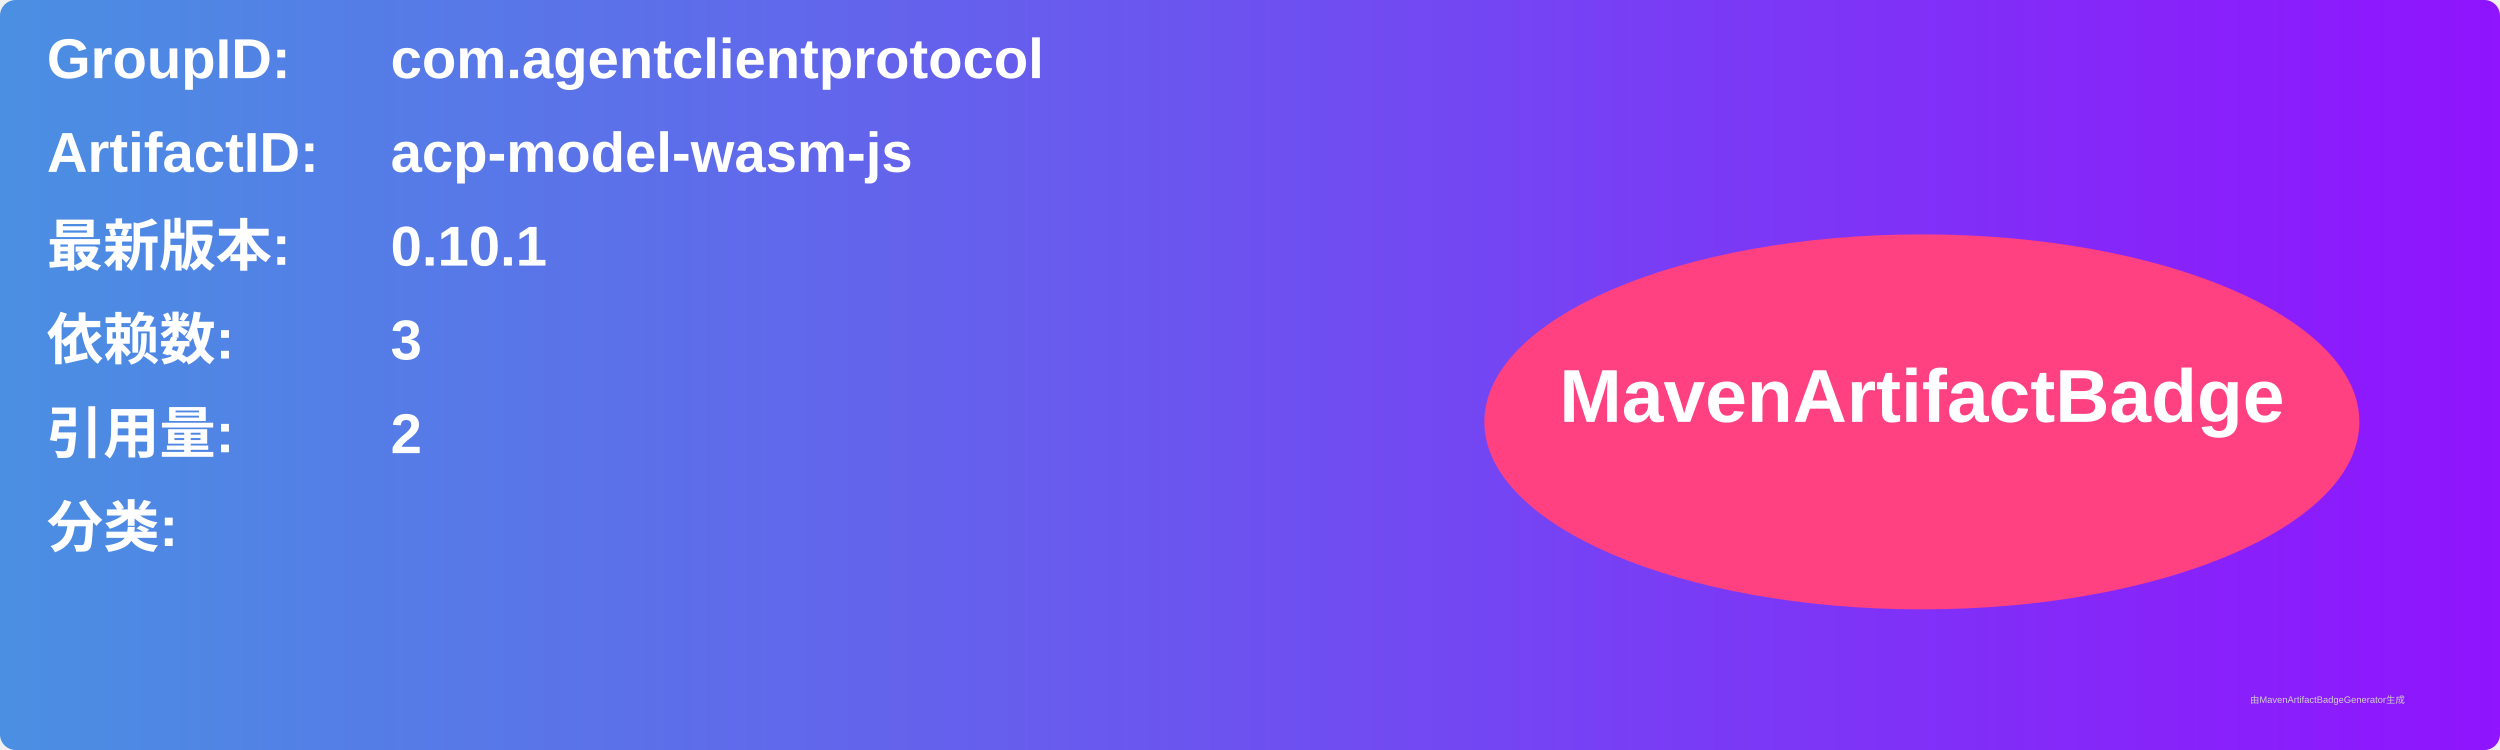
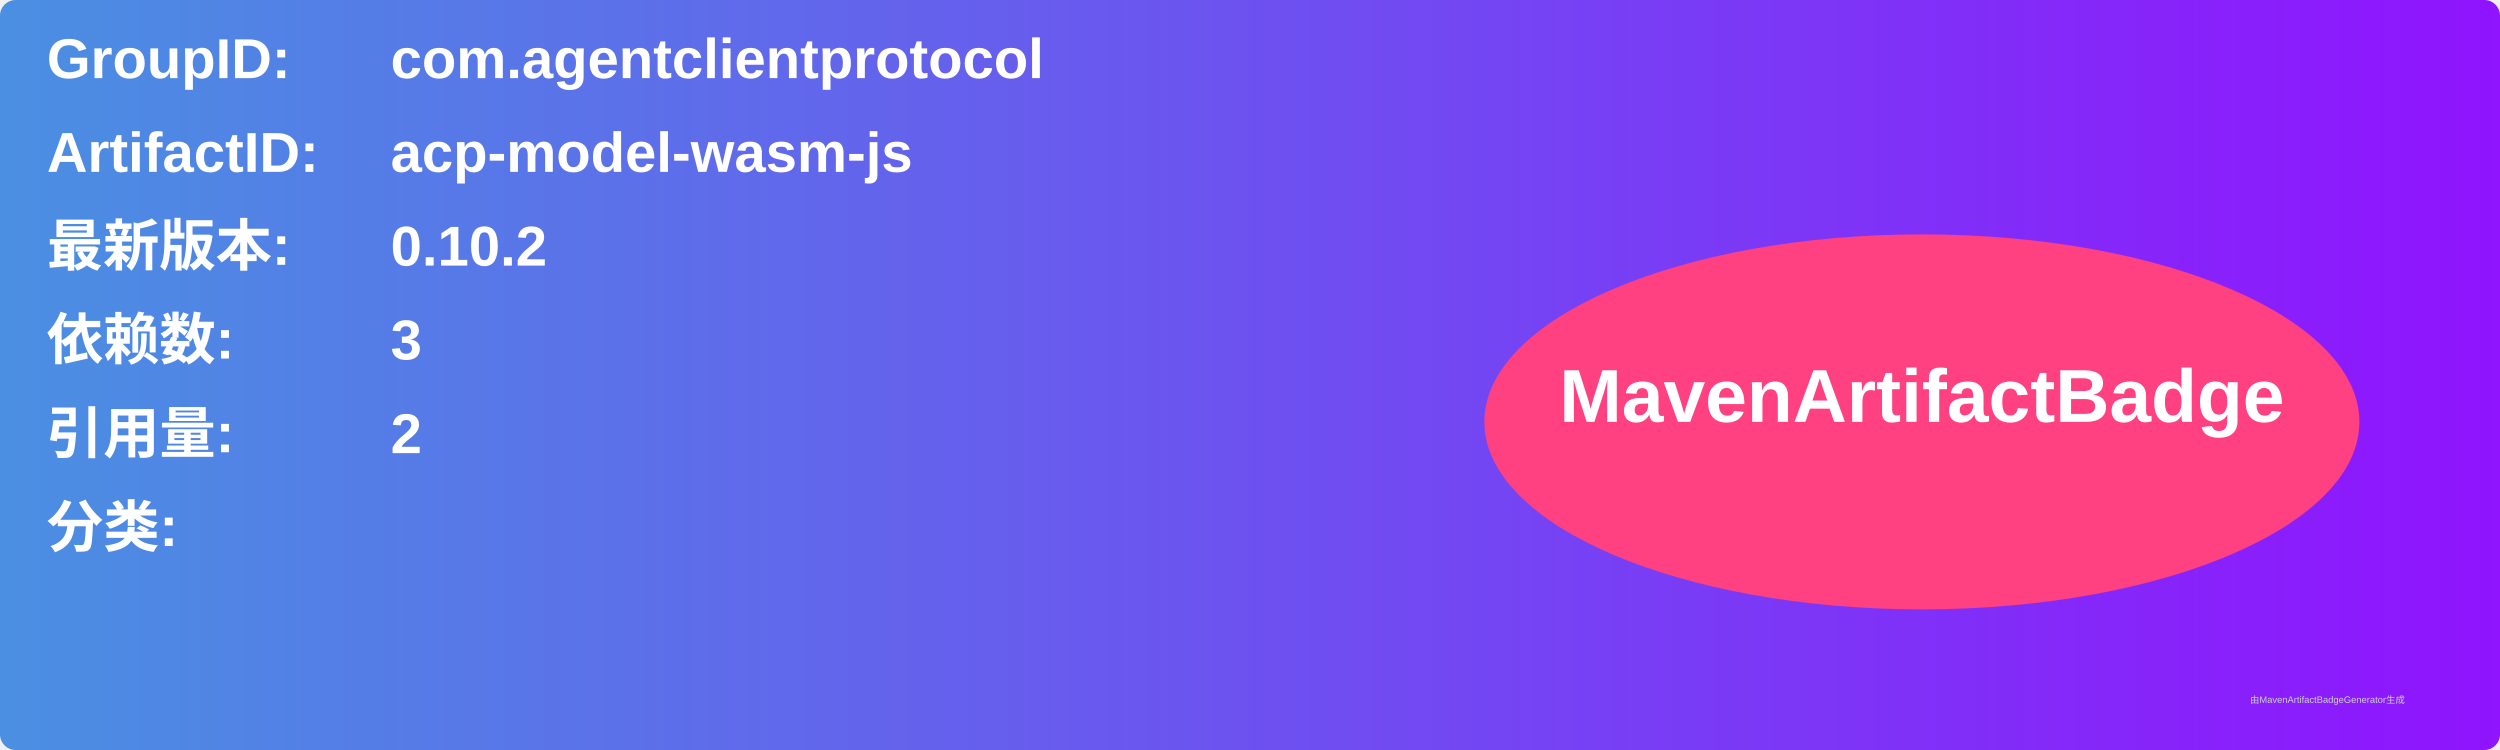
<svg xmlns="http://www.w3.org/2000/svg" width="800" height="240" viewBox="0 0 800 240">
  <linearGradient id="grad" x1="0%" y1="0%" x2="100%" y2="0%">
    <stop offset="0%" stop-color="#4a90e2" />
    <stop offset="100%" stop-color="#9013fe" />
  </linearGradient>
  <rect width="100%" height="100%" rx="5" ry="5" fill="url(#grad)" />
  <g transform="translate(15, 15)">
    <text x="0" y="10" font-family="Arial" font-size="18" fill="white" font-weight="bold" width="260">GroupID:</text>
    <text x="110" y="10" font-family="Arial" font-size="18" fill="white" font-weight="bold" width="460">com.agentclientprotocol</text>
    <text x="0" y="40" font-family="Arial" font-size="18" fill="white" font-weight="bold" width="260">ArtifactID:</text>
    <text x="110" y="40" font-family="Arial" font-size="18" fill="white" font-weight="bold" width="460">acp-model-wasm-js</text>
    <text x="0" y="70" font-family="Arial" font-size="18" fill="white" font-weight="bold">最新版本:</text>
    <text x="110" y="70" font-family="Arial" font-size="18" fill="white" font-weight="bold">
-       <tspan font-weight="bold">0.10.1</tspan>
+       <tspan font-weight="bold">0.10.2</tspan>
    </text>
    <text x="0" y="100" font-family="Arial" font-size="18" fill="white" font-weight="bold">依赖数: </text>
    <text x="110" y="100" font-family="Arial" font-size="18" fill="white">
      <tspan font-weight="bold">3</tspan>
    </text>
    <text x="0" y="130" font-family="Arial" font-size="18" fill="white" font-weight="bold">引用量: </text>
    <text x="110" y="130" font-family="Arial" font-size="18" fill="white">
      <tspan font-weight="bold">2</tspan>
    </text>
    <text x="0" y="160" font-family="Arial" font-size="18" fill="white" font-weight="bold">分类:</text>
    <text x="10" y="190" font-family="Arial" font-size="10" fill="white">
      <tspan font-weight="bold" />
    </text>
    <ellipse cx="600" cy="120" rx="140" ry="60" fill="#ff4081" />
    <text x="600" y="120" text-anchor="middle" font-family="Arial" font-size="24" fill="white" font-weight="bold">MavenArtifactBadge</text>
  </g>
  <text x="720" y="225" font-family="Arial" font-size="3" fill="#d0d0d0">由MavenArtifactBadgeGenerator生成</text>
</svg>
